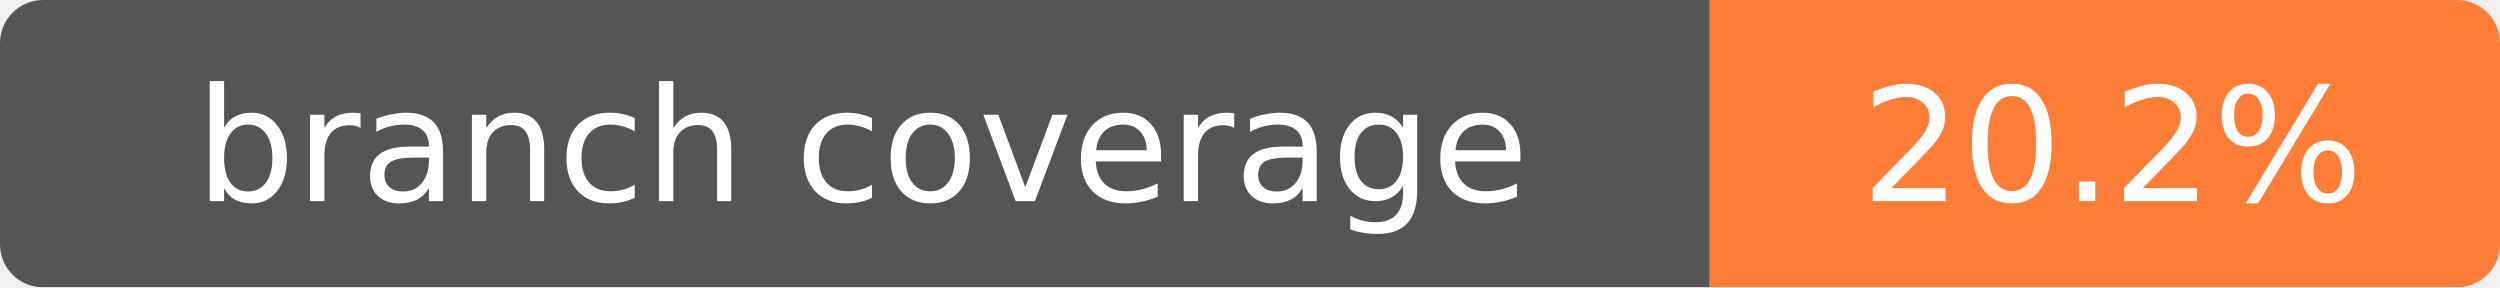
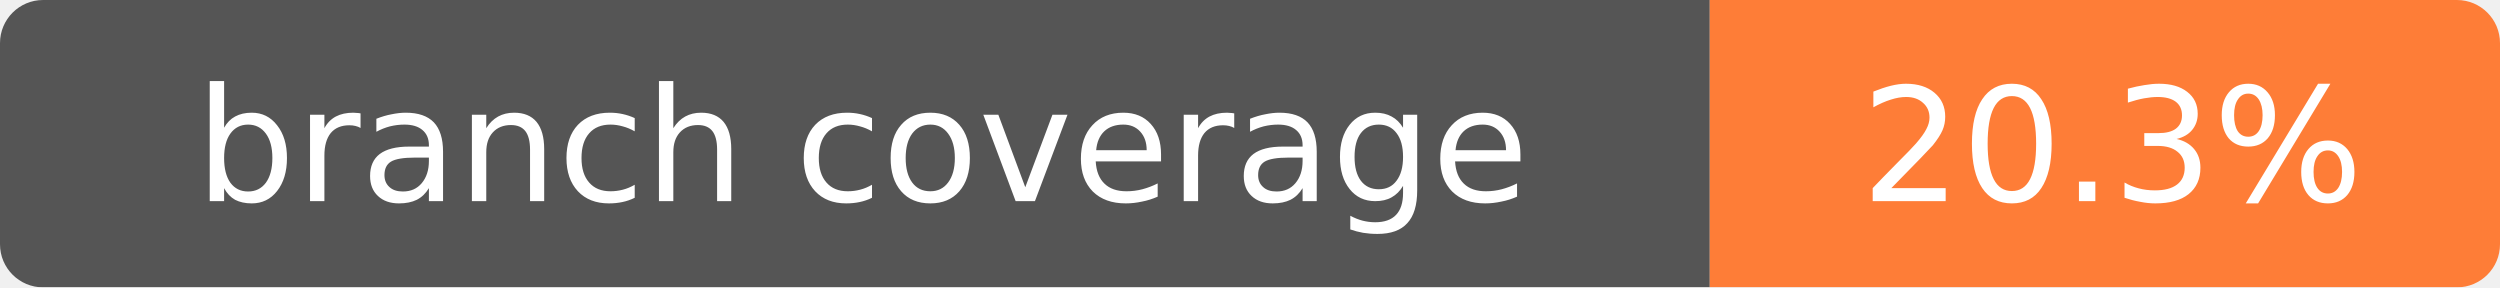
- <svg xmlns="http://www.w3.org/2000/svg" width="174" height="20" role="img" aria-label="branch coverage: 20.2%">
+ <svg xmlns="http://www.w3.org/2000/svg" width="174" height="20" role="img" aria-label="branch coverage: 20.3%">
  <mask id="round">
    <rect width="174" height="20" rx="3" fill="#fff" />
  </mask>
  <g mask="url(#round)">
    <rect width="119" height="20" fill="#555" />
    <rect x="119" width="55" height="20" fill="#fe7d37" />
  </g>
  <g fill="#fff" text-anchor="middle" font-family="Verdana,Geneva,DejaVu Sans,sans-serif" font-size="11">
    <text x="60" y="14">branch coverage</text>
-     <text x="147" y="14">20.2%</text>
+     <text x="147" y="14">20.3%</text>
  </g>
</svg>
